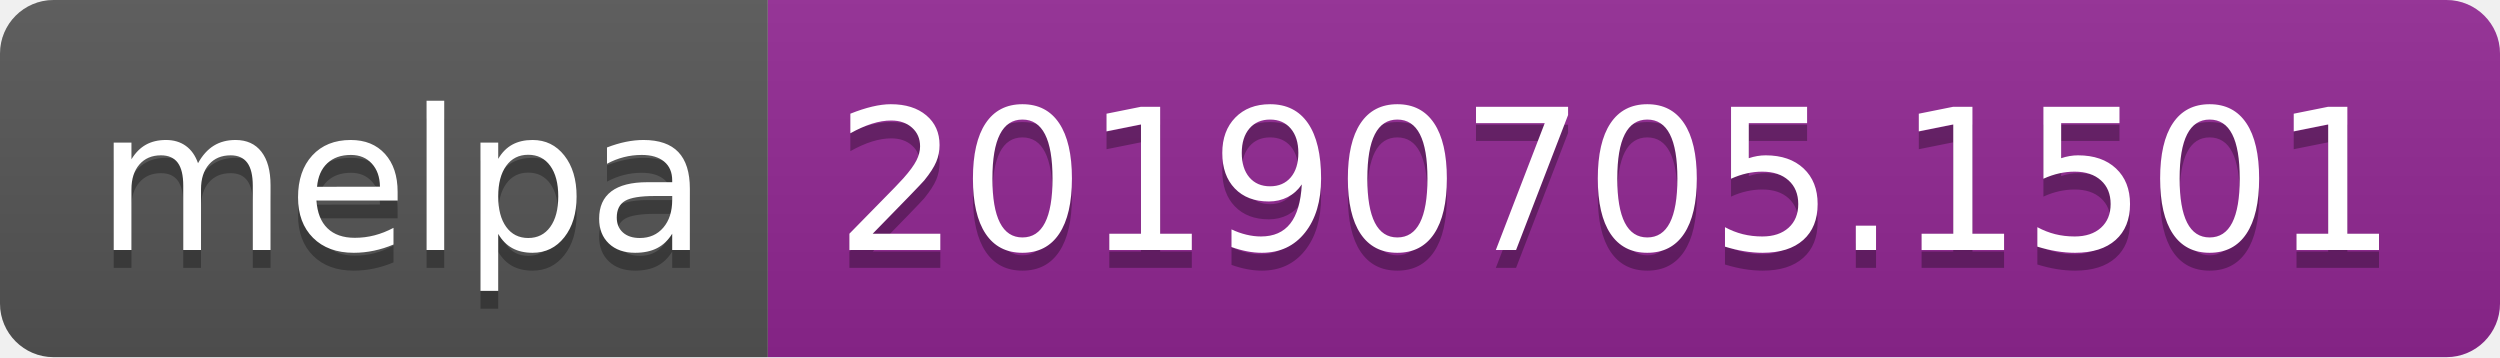
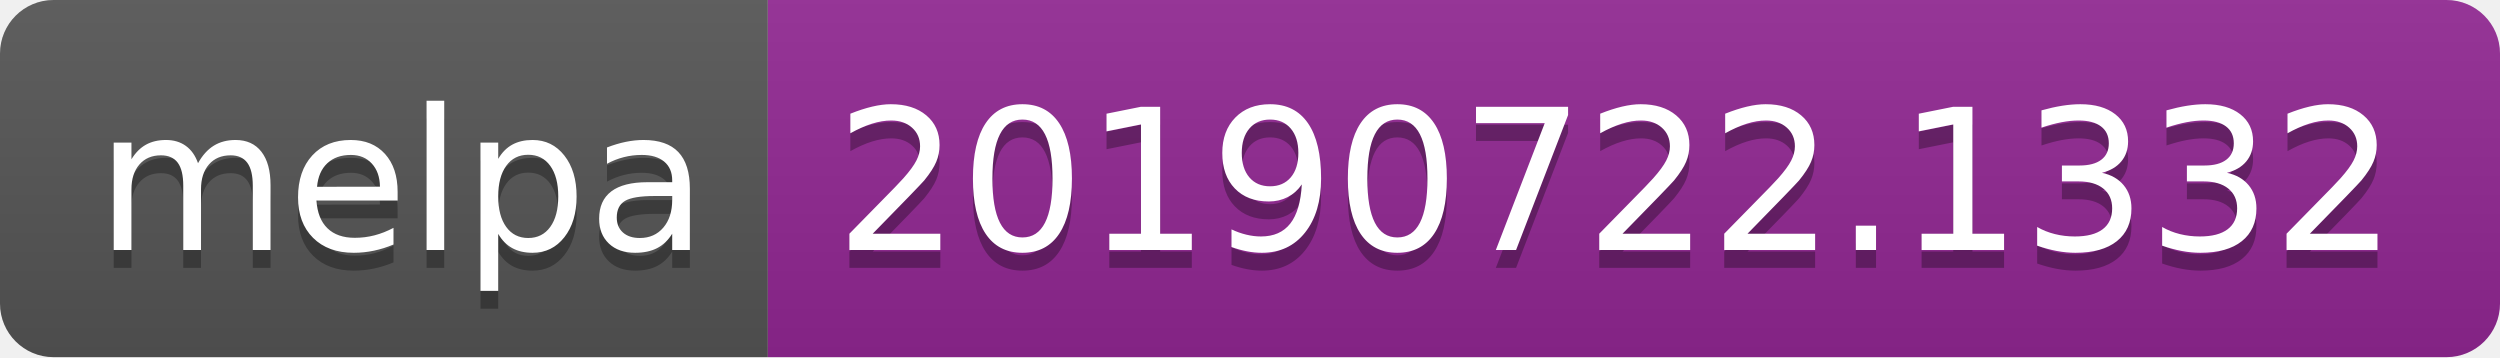
<svg xmlns="http://www.w3.org/2000/svg" width="140" height="20">
  <linearGradient id="b" x2="0" y2="100%">
    <stop offset="0" stop-color="#bbb" stop-opacity=".1" />
    <stop offset="1" stop-opacity=".1" />
  </linearGradient>
  <clipPath id="a">
    <rect width="140" height="20" rx="3" fill="#fff" />
  </clipPath>
  <g clip-path="url(#a)">
    <path fill="#555" d="M0 0h43v20H0z" />
    <path fill="#922793" d="M43 0h97v20H43z" />
    <path fill="url(#b)" d="M0 0h140v20H0z" />
  </g>
  <g fill="#fff" text-anchor="middle" font-family="DejaVu Sans,Verdana,Geneva,sans-serif" font-size="110">
    <text x="225" y="150" fill="#010101" fill-opacity=".3" transform="scale(.1)" textLength="330">melpa</text>
    <text x="225" y="140" transform="scale(.1)" textLength="330">melpa</text>
-     <text x="905" y="150" fill="#010101" fill-opacity=".3" transform="scale(.1)" textLength="870">20190705.1501</text>
-     <text x="905" y="140" transform="scale(.1)" textLength="870">20190705.1501</text>
+     <text x="905" y="150" fill="#010101" fill-opacity=".3" transform="scale(.1)" textLength="870">20190722.1332</text>
+     <text x="905" y="140" transform="scale(.1)" textLength="870">20190722.1332</text>
  </g>
</svg>
